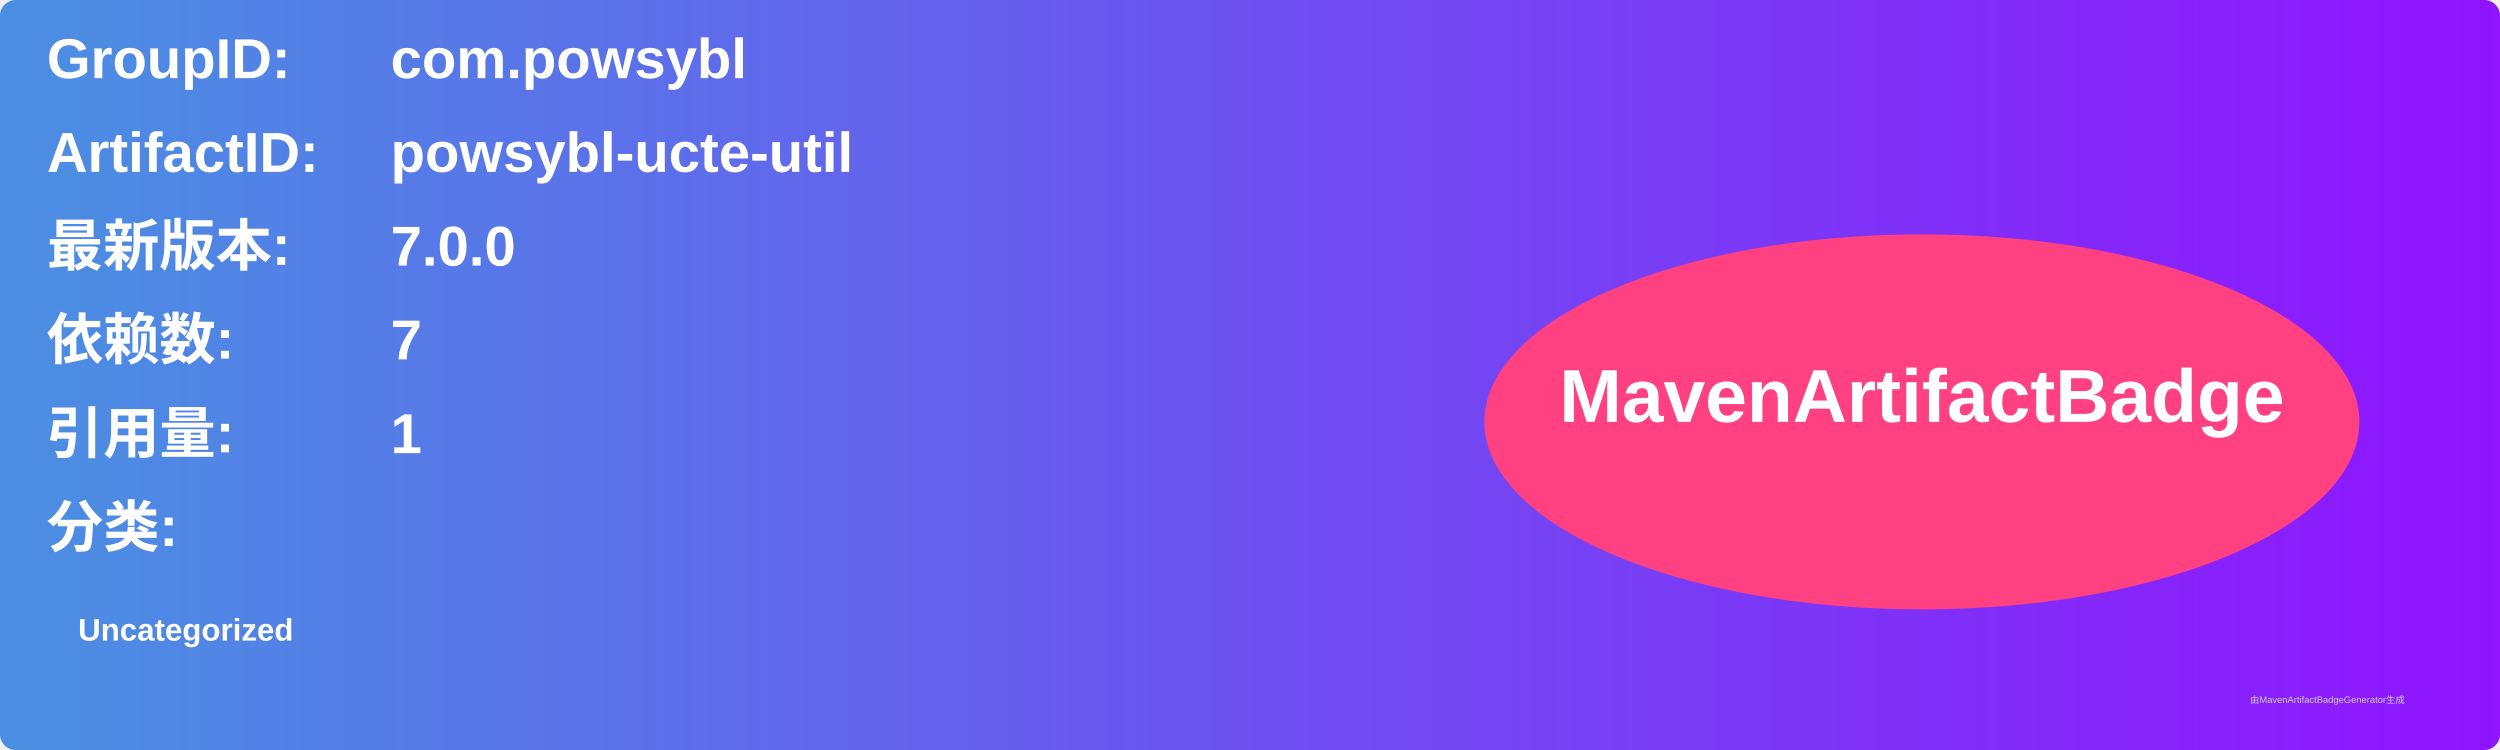
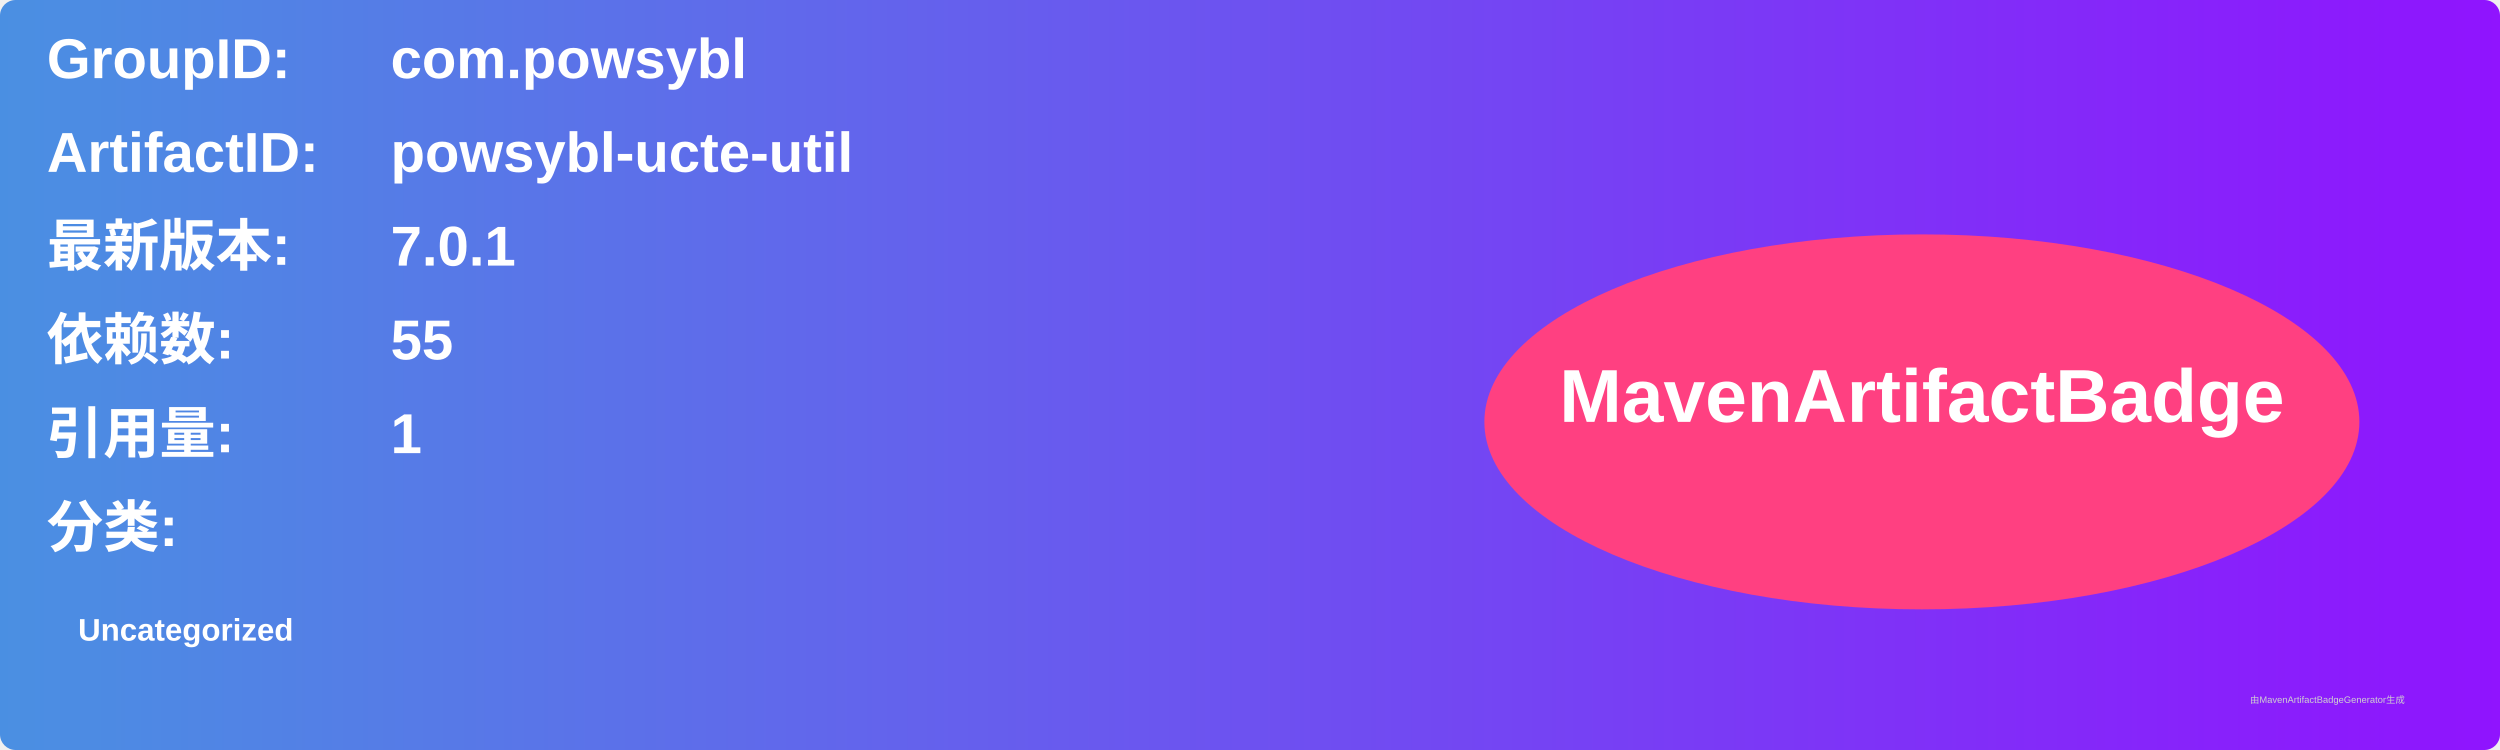
<svg xmlns="http://www.w3.org/2000/svg" width="800" height="240" viewBox="0 0 800 240">
  <linearGradient id="grad" x1="0%" y1="0%" x2="100%" y2="0%">
    <stop offset="0%" stop-color="#4a90e2" />
    <stop offset="100%" stop-color="#9013fe" />
  </linearGradient>
  <rect width="100%" height="100%" rx="5" ry="5" fill="url(#grad)" />
  <g transform="translate(15, 15)">
    <text x="0" y="10" font-family="Arial" font-size="18" fill="white" font-weight="bold" width="260">GroupID:</text>
    <text x="110" y="10" font-family="Arial" font-size="18" fill="white" font-weight="bold" width="460">com.powsybl</text>
    <text x="0" y="40" font-family="Arial" font-size="18" fill="white" font-weight="bold" width="260">ArtifactID:</text>
    <text x="110" y="40" font-family="Arial" font-size="18" fill="white" font-weight="bold" width="460">powsybl-ucte-util</text>
    <text x="0" y="70" font-family="Arial" font-size="18" fill="white" font-weight="bold">最新版本:</text>
    <text x="110" y="70" font-family="Arial" font-size="18" fill="white" font-weight="bold">
-       <tspan font-weight="bold">7.0.0</tspan>
+       <tspan font-weight="bold">7.0.1</tspan>
    </text>
    <text x="0" y="100" font-family="Arial" font-size="18" fill="white" font-weight="bold">依赖数: </text>
    <text x="110" y="100" font-family="Arial" font-size="18" fill="white">
-       <tspan font-weight="bold">7</tspan>
+       <tspan font-weight="bold">55</tspan>
    </text>
    <text x="0" y="130" font-family="Arial" font-size="18" fill="white" font-weight="bold">引用量: </text>
    <text x="110" y="130" font-family="Arial" font-size="18" fill="white">
      <tspan font-weight="bold">1</tspan>
    </text>
    <text x="0" y="160" font-family="Arial" font-size="18" fill="white" font-weight="bold">分类:</text>
    <text x="10" y="190" font-family="Arial" font-size="10" fill="white">
      <tspan font-weight="bold">Uncategorized</tspan>
    </text>
    <ellipse cx="600" cy="120" rx="140" ry="60" fill="#ff4081" />
    <text x="600" y="120" text-anchor="middle" font-family="Arial" font-size="24" fill="white" font-weight="bold">MavenArtifactBadge</text>
  </g>
  <text x="720" y="225" font-family="Arial" font-size="3" fill="#d0d0d0">由MavenArtifactBadgeGenerator生成</text>
</svg>
